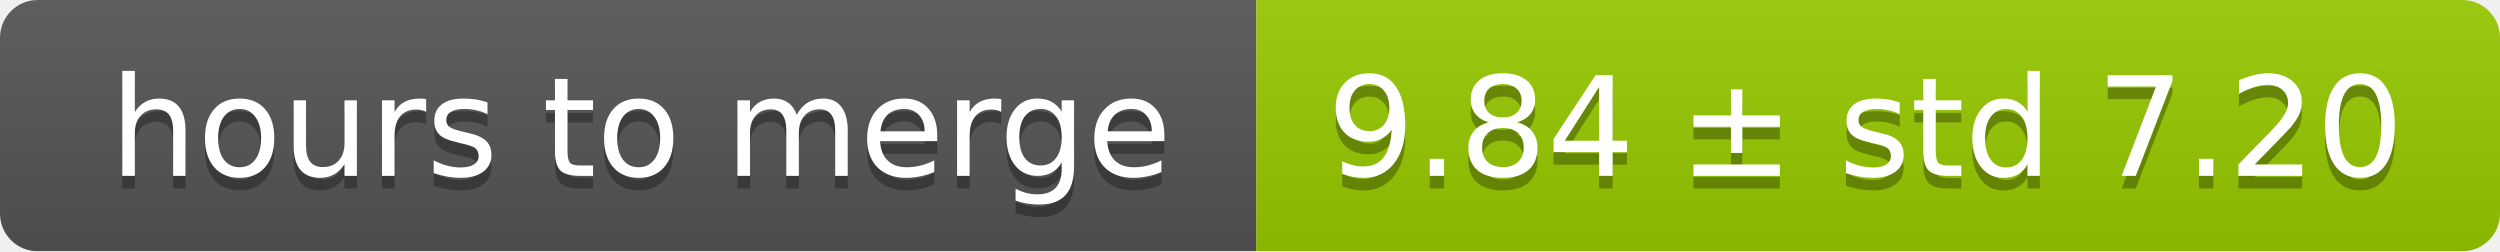
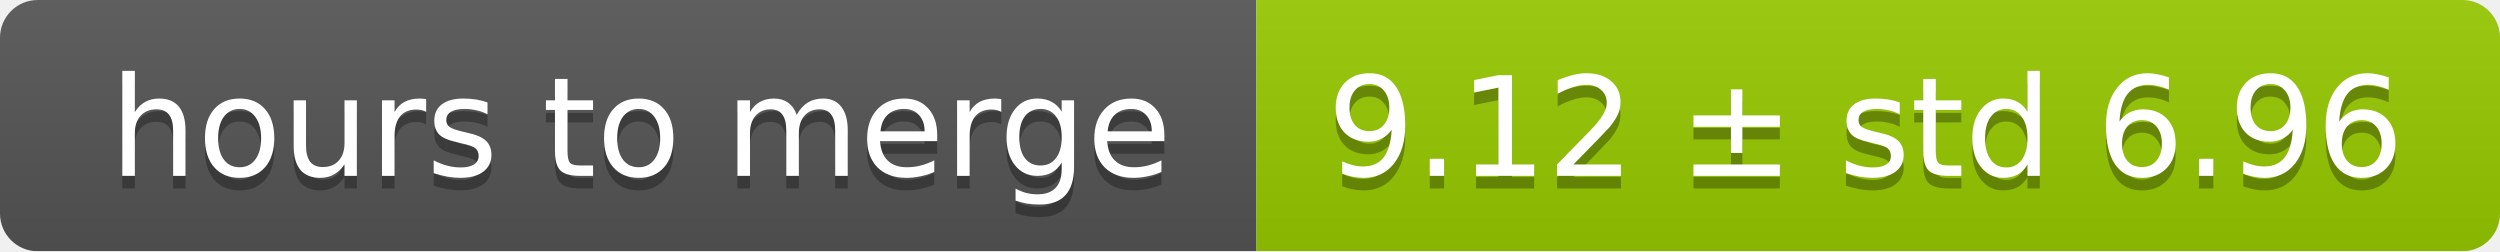
<svg xmlns="http://www.w3.org/2000/svg" width="199" height="20">
  <linearGradient id="smooth" x2="0" y2="100%">
    <stop offset="0" stop-color="#bbb" stop-opacity=".1" />
    <stop offset="1" stop-opacity=".1" />
  </linearGradient>
  <mask id="round">
    <rect width="199" height="20" rx="3" fill="#fff" />
  </mask>
  <g mask="url(#round)">
    <rect width="100" height="20" fill="#555" />
    <rect x="100" width="99" height="20" fill="#97ca00" />
    <rect width="199" height="20" fill="url(#smooth)" />
  </g>
  <g fill="#fff" text-anchor="middle" font-family="DejaVu Sans,Verdana,Geneva,sans-serif" font-size="11">
    <text x="51" y="15" fill="#010101" fill-opacity=".3">hours to merge</text>
    <text x="51" y="14">hours to merge</text>
-     <text x="148.5" y="15" fill="#010101" fill-opacity=".3">9.84 ± std 7.20</text>
-     <text x="148.5" y="14">9.84 ± std 7.20</text>
+     <text x="148.5" y="15" fill="#010101" fill-opacity=".3">9.12 ± std 6.96</text>
+     <text x="148.5" y="14">9.12 ± std 6.96</text>
  </g>
</svg>
